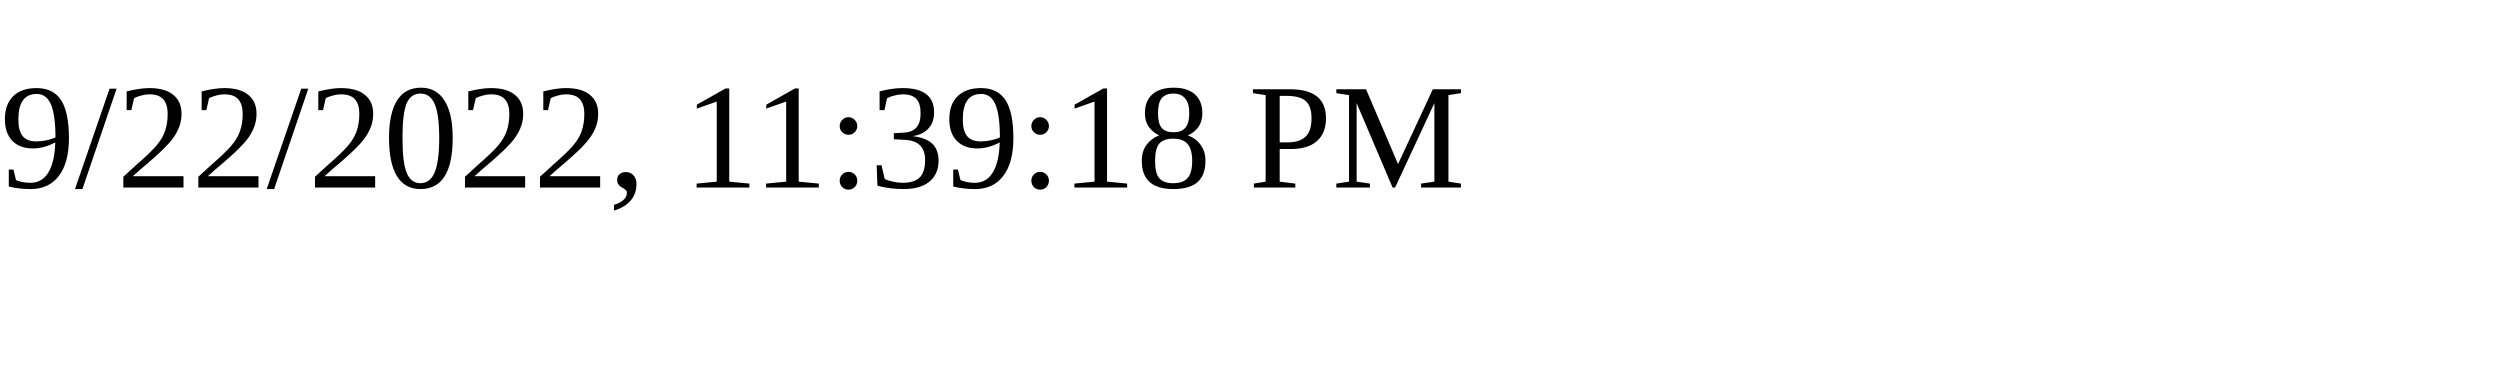
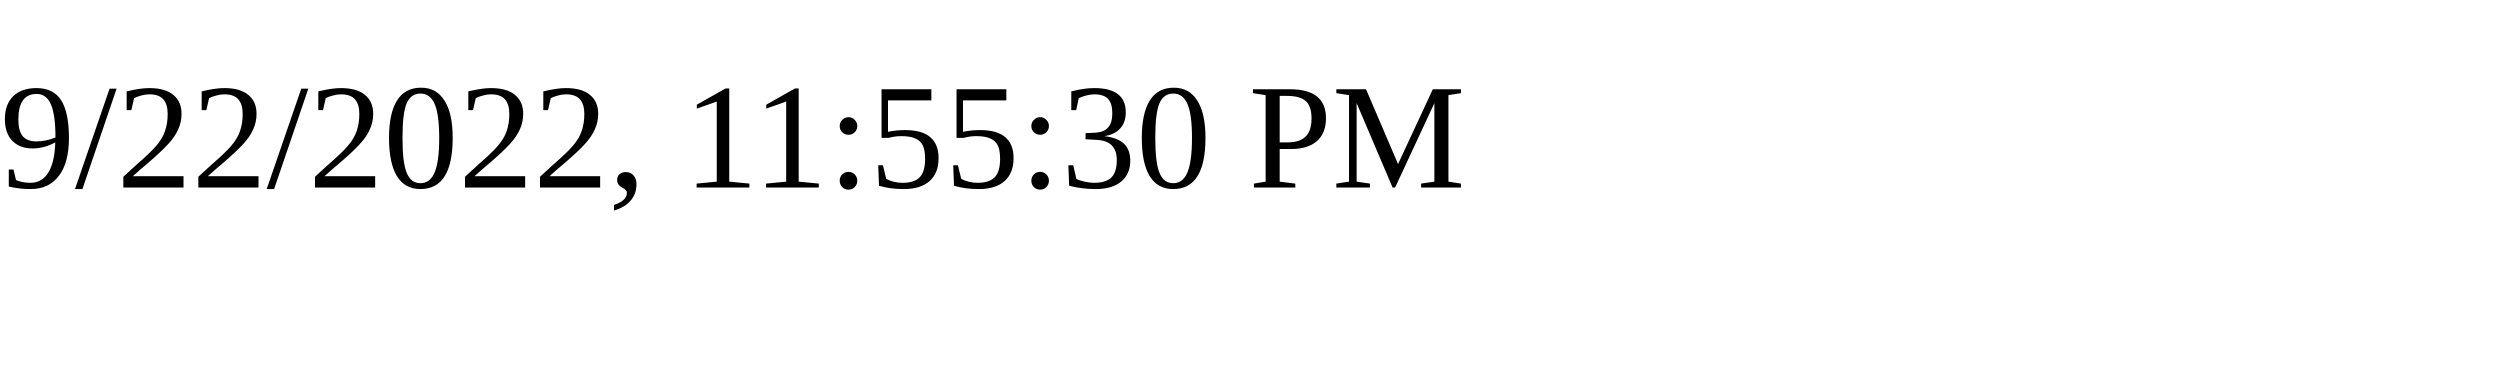
<svg xmlns="http://www.w3.org/2000/svg" height="30" width="200">
-   <text x="0" y="15">9/22/2022, 11:39:18 PM</text>
+   <text x="0" y="15">9/22/2022, 11:55:30 PM</text>
</svg>
